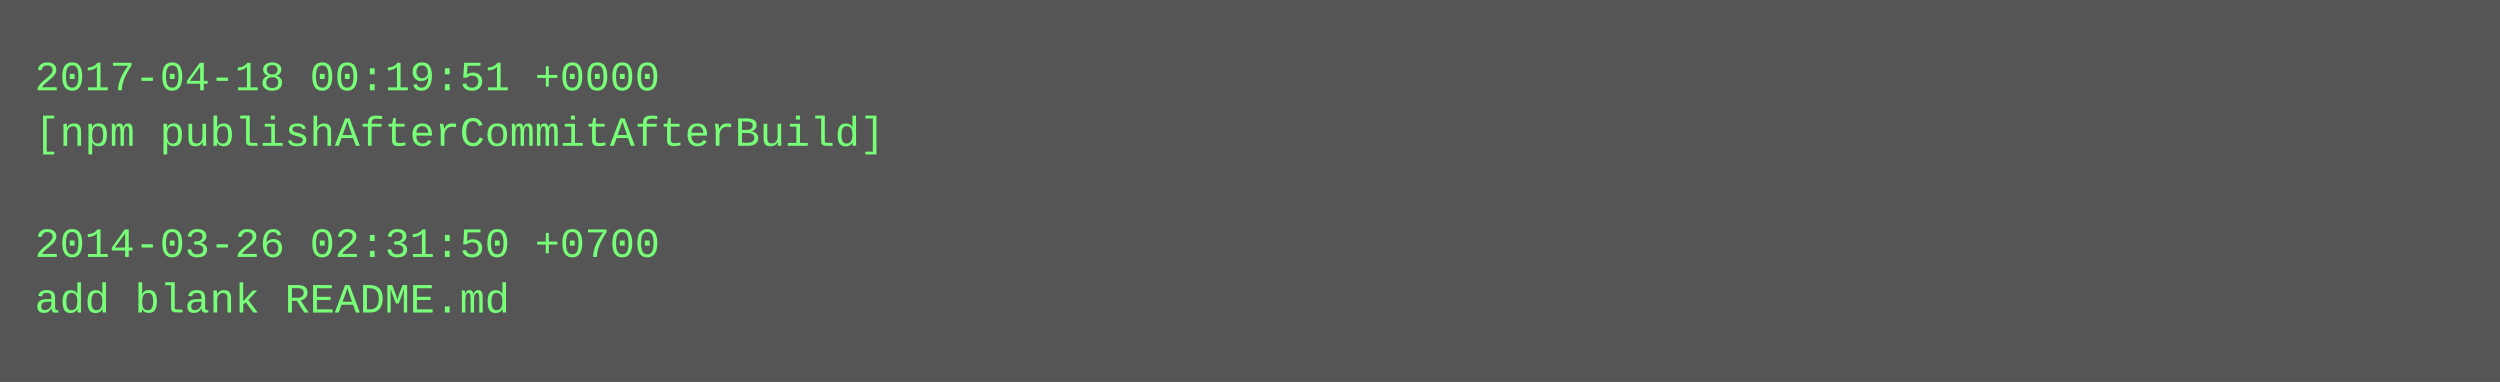
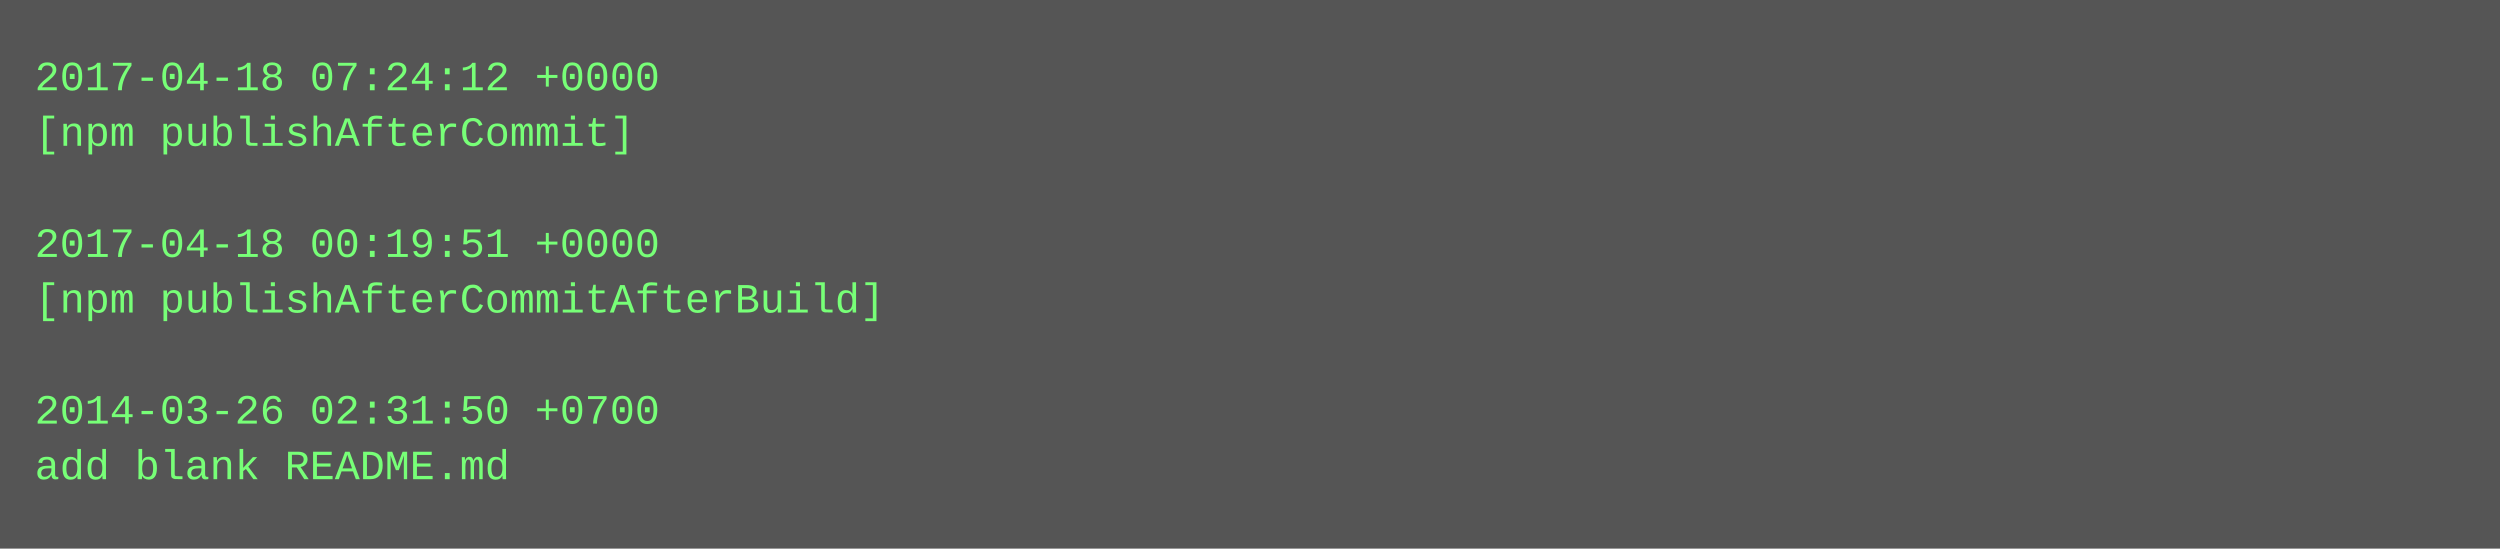
- <svg xmlns="http://www.w3.org/2000/svg" height="110" width="720">
-   <rect height="110" fill="#555" width="720" />
+ <svg xmlns="http://www.w3.org/2000/svg" height="158" width="720">
+   <rect height="158" fill="#555" width="720" />
  <text fill="#7f7" font-family="Courier New" font-size="12" xml:space="preserve">
-     <tspan x="10" y="26">2017-04-18 00:19:51 +0000</tspan>
-     <tspan x="10" y="42">[npm publishAfterCommitAfterBuild]</tspan>
+     <tspan x="10" y="26">2017-04-18 07:24:12 +0000</tspan>
+     <tspan x="10" y="42">[npm publishAfterCommit]</tspan>
    <tspan x="10" y="58" />
-     <tspan x="10" y="74">2014-03-26 02:31:50 +0700</tspan>
-     <tspan x="10" y="90">add blank README.md</tspan>
+     <tspan x="10" y="74">2017-04-18 00:19:51 +0000</tspan>
+     <tspan x="10" y="90">[npm publishAfterCommitAfterBuild]</tspan>
+     <tspan x="10" y="106" />
+     <tspan x="10" y="122">2014-03-26 02:31:50 +0700</tspan>
+     <tspan x="10" y="138">add blank README.md</tspan>
  </text>
</svg>
